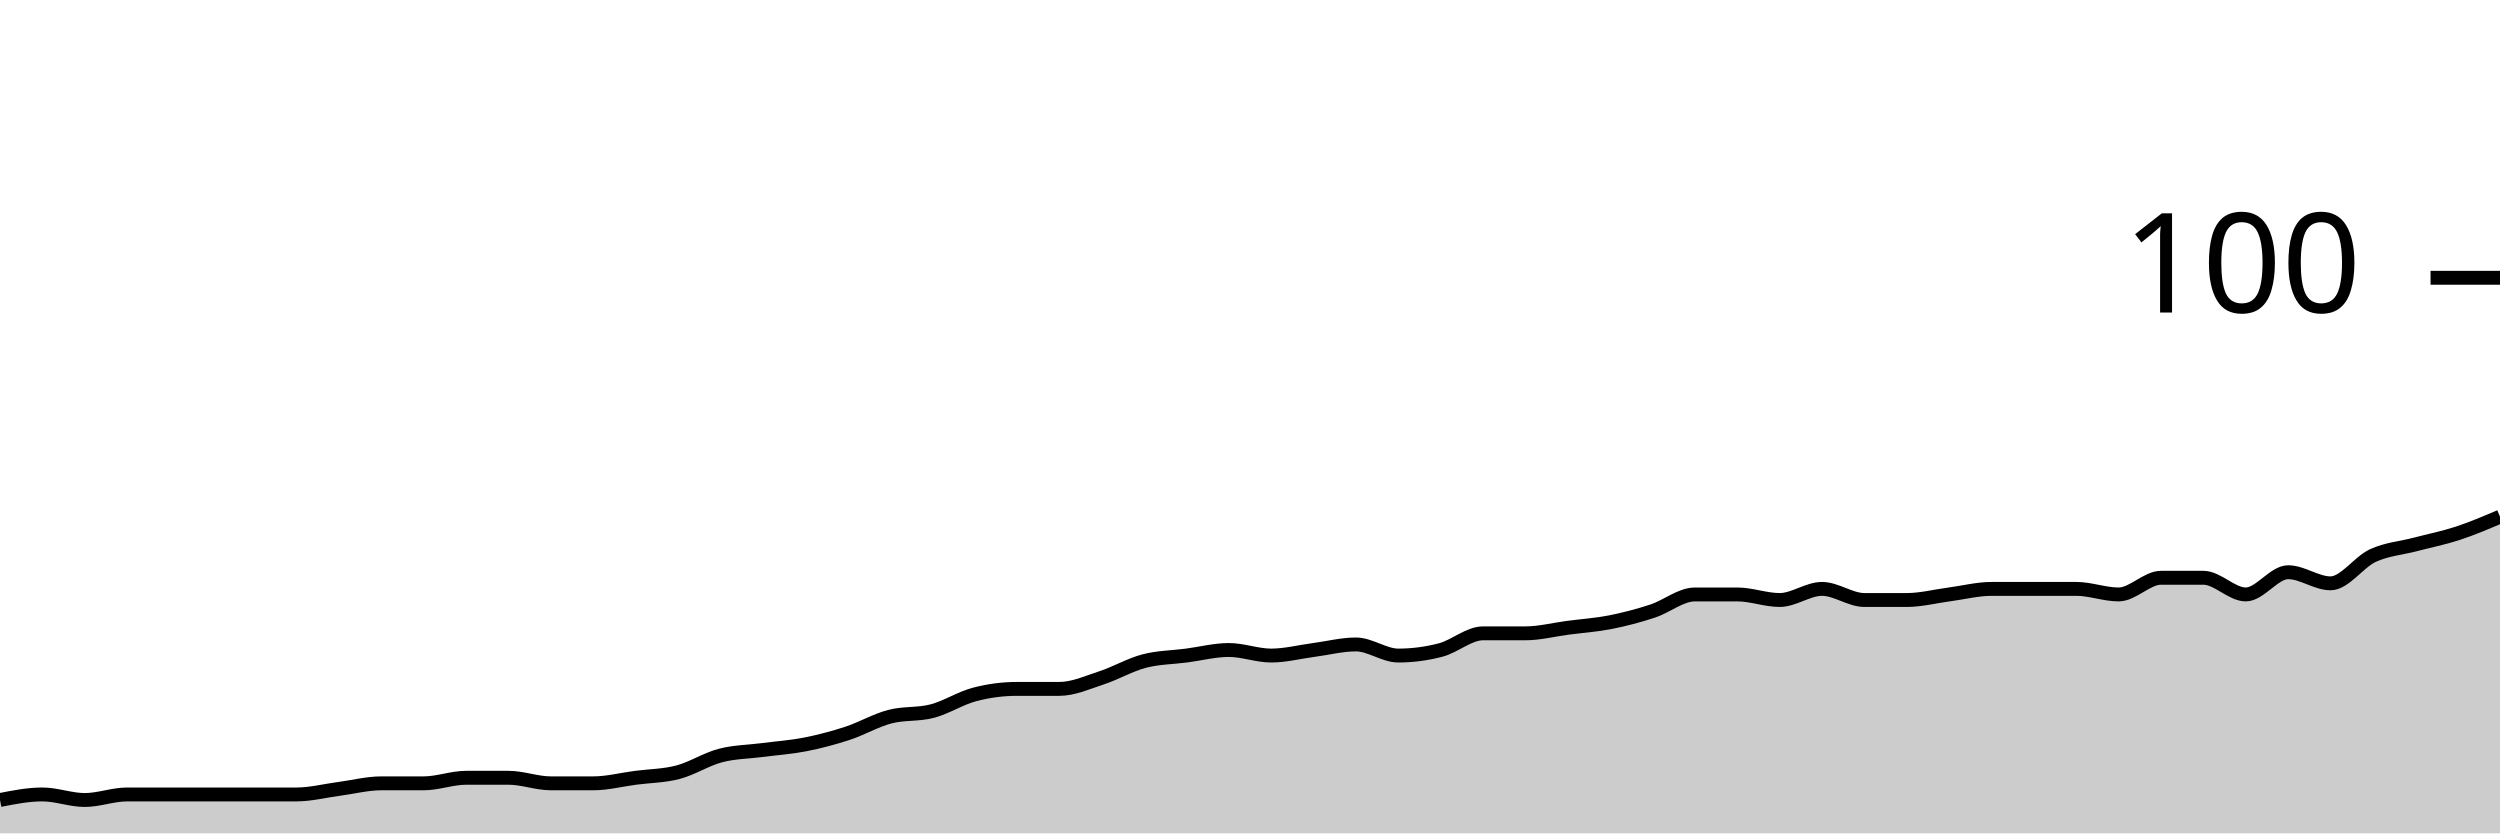
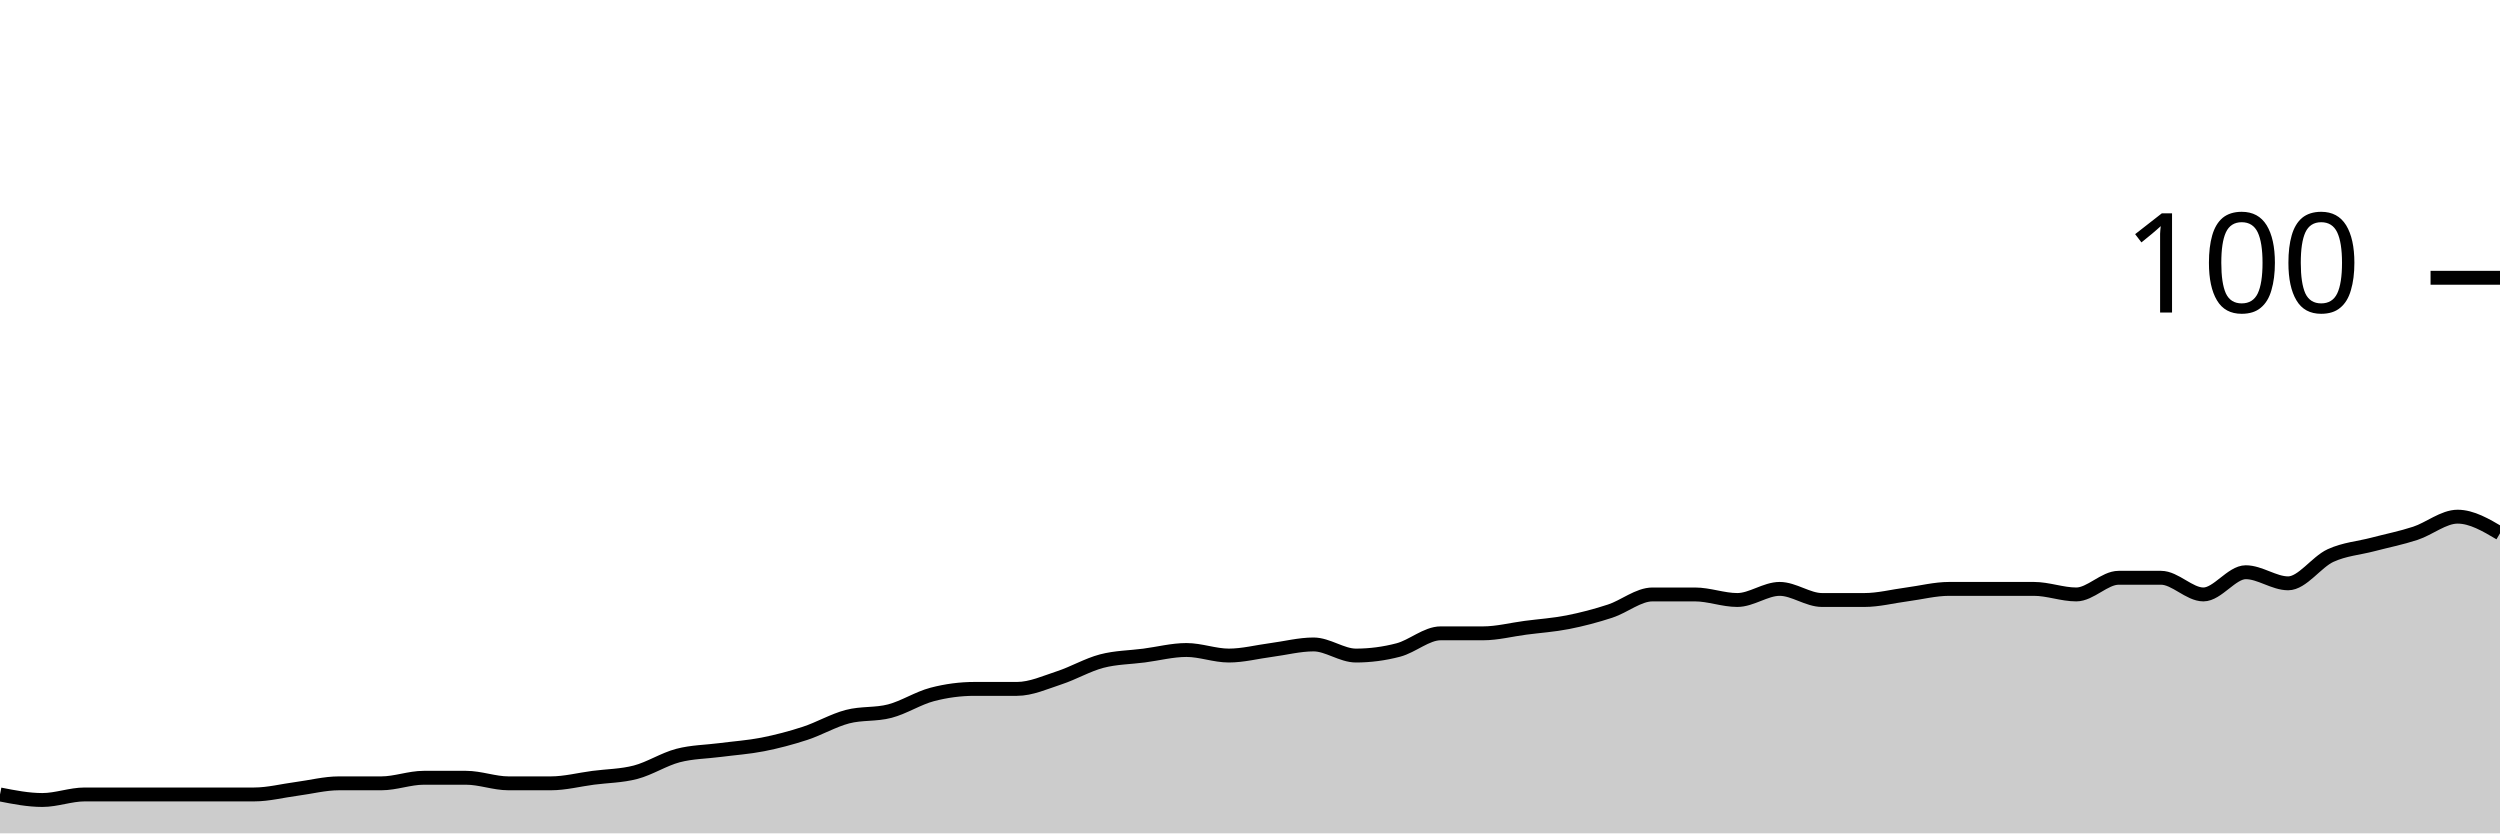
<svg xmlns="http://www.w3.org/2000/svg" viewBox="0 0 180 60">
  <g transform="translate(0,20)">
-     <path class="area" fill="rgba(0, 0, 0, 0.2)" d="M0,37.6C1.017,37.4,2.034,37.2,3.051,37.2C4.068,37.2,5.085,37.6,6.102,37.6C7.119,37.6,8.136,37.2,9.153,37.2C10.169,37.2,11.186,37.2,12.203,37.2C13.22,37.2,14.237,37.2,15.254,37.2C16.271,37.2,17.288,37.2,18.305,37.2C19.322,37.2,20.339,37.2,21.356,37.2C22.373,37.2,23.39,36.933,24.407,36.8C25.424,36.667,26.441,36.4,27.458,36.4C28.475,36.4,29.492,36.4,30.508,36.4C31.525,36.4,32.542,36,33.559,36C34.576,36,35.593,36,36.61,36C37.627,36,38.644,36.4,39.661,36.4C40.678,36.4,41.695,36.4,42.712,36.4C43.729,36.4,44.746,36.133,45.763,36C46.78,35.867,47.797,35.867,48.814,35.6C49.831,35.333,50.847,34.667,51.864,34.4C52.881,34.133,53.898,34.133,54.915,34C55.932,33.867,56.949,33.8,57.966,33.6C58.983,33.4,60,33.133,61.017,32.8C62.034,32.467,63.051,31.867,64.068,31.6C65.085,31.333,66.102,31.467,67.119,31.2C68.136,30.933,69.153,30.267,70.169,30C71.186,29.733,72.203,29.6,73.22,29.6C74.237,29.6,75.254,29.6,76.271,29.6C77.288,29.6,78.305,29.133,79.322,28.8C80.339,28.467,81.356,27.867,82.373,27.6C83.39,27.333,84.407,27.333,85.424,27.2C86.441,27.067,87.458,26.8,88.475,26.8C89.492,26.8,90.508,27.2,91.525,27.2C92.542,27.2,93.559,26.933,94.576,26.8C95.593,26.667,96.61,26.4,97.627,26.4C98.644,26.4,99.661,27.2,100.678,27.2C101.695,27.2,102.712,27.067,103.729,26.8C104.746,26.533,105.763,25.6,106.78,25.6C107.797,25.6,108.814,25.6,109.831,25.6C110.847,25.6,111.864,25.333,112.881,25.2C113.898,25.067,114.915,25,115.932,24.8C116.949,24.6,117.966,24.333,118.983,24C120,23.667,121.017,22.8,122.034,22.8C123.051,22.8,124.068,22.8,125.085,22.8C126.102,22.8,127.119,23.2,128.136,23.2C129.153,23.2,130.169,22.4,131.186,22.4C132.203,22.4,133.22,23.2,134.237,23.2C135.254,23.2,136.271,23.2,137.288,23.2C138.305,23.2,139.322,22.933,140.339,22.8C141.356,22.667,142.373,22.4,143.39,22.4C144.407,22.4,145.424,22.4,146.441,22.4C147.458,22.4,148.475,22.4,149.492,22.4C150.508,22.4,151.525,22.8,152.542,22.8C153.559,22.8,154.576,21.6,155.593,21.6C156.61,21.6,157.627,21.6,158.644,21.6C159.661,21.6,160.678,22.8,161.695,22.8C162.712,22.8,163.729,21.2,164.746,21.2C165.763,21.2,166.78,22,167.797,22C168.814,22,169.831,20.467,170.847,20C171.864,19.533,172.881,19.467,173.898,19.2C174.915,18.933,175.932,18.733,176.949,18.4C177.966,18.067,178.983,17.633,180,17.2L180,40C178.983,40,177.966,40,176.949,40C175.932,40,174.915,40,173.898,40C172.881,40,171.864,40,170.847,40C169.831,40,168.814,40,167.797,40C166.78,40,165.763,40,164.746,40C163.729,40,162.712,40,161.695,40C160.678,40,159.661,40,158.644,40C157.627,40,156.61,40,155.593,40C154.576,40,153.559,40,152.542,40C151.525,40,150.508,40,149.492,40C148.475,40,147.458,40,146.441,40C145.424,40,144.407,40,143.39,40C142.373,40,141.356,40,140.339,40C139.322,40,138.305,40,137.288,40C136.271,40,135.254,40,134.237,40C133.22,40,132.203,40,131.186,40C130.169,40,129.153,40,128.136,40C127.119,40,126.102,40,125.085,40C124.068,40,123.051,40,122.034,40C121.017,40,120,40,118.983,40C117.966,40,116.949,40,115.932,40C114.915,40,113.898,40,112.881,40C111.864,40,110.847,40,109.831,40C108.814,40,107.797,40,106.78,40C105.763,40,104.746,40,103.729,40C102.712,40,101.695,40,100.678,40C99.661,40,98.644,40,97.627,40C96.61,40,95.593,40,94.576,40C93.559,40,92.542,40,91.525,40C90.508,40,89.492,40,88.475,40C87.458,40,86.441,40,85.424,40C84.407,40,83.39,40,82.373,40C81.356,40,80.339,40,79.322,40C78.305,40,77.288,40,76.271,40C75.254,40,74.237,40,73.22,40C72.203,40,71.186,40,70.169,40C69.153,40,68.136,40,67.119,40C66.102,40,65.085,40,64.068,40C63.051,40,62.034,40,61.017,40C60,40,58.983,40,57.966,40C56.949,40,55.932,40,54.915,40C53.898,40,52.881,40,51.864,40C50.847,40,49.831,40,48.814,40C47.797,40,46.78,40,45.763,40C44.746,40,43.729,40,42.712,40C41.695,40,40.678,40,39.661,40C38.644,40,37.627,40,36.61,40C35.593,40,34.576,40,33.559,40C32.542,40,31.525,40,30.508,40C29.492,40,28.475,40,27.458,40C26.441,40,25.424,40,24.407,40C23.39,40,22.373,40,21.356,40C20.339,40,19.322,40,18.305,40C17.288,40,16.271,40,15.254,40C14.237,40,13.22,40,12.203,40C11.186,40,10.169,40,9.153,40C8.136,40,7.119,40,6.102,40C5.085,40,4.068,40,3.051,40C2.034,40,1.017,40,0,40Z" />
-     <path class="line" stroke="black" fill="none" d="M0,37.6C1.017,37.4,2.034,37.2,3.051,37.2C4.068,37.2,5.085,37.6,6.102,37.6C7.119,37.6,8.136,37.2,9.153,37.2C10.169,37.2,11.186,37.2,12.203,37.2C13.22,37.2,14.237,37.2,15.254,37.2C16.271,37.2,17.288,37.2,18.305,37.2C19.322,37.2,20.339,37.2,21.356,37.2C22.373,37.2,23.39,36.933,24.407,36.8C25.424,36.667,26.441,36.4,27.458,36.4C28.475,36.4,29.492,36.4,30.508,36.4C31.525,36.4,32.542,36,33.559,36C34.576,36,35.593,36,36.61,36C37.627,36,38.644,36.4,39.661,36.4C40.678,36.4,41.695,36.4,42.712,36.4C43.729,36.4,44.746,36.133,45.763,36C46.78,35.867,47.797,35.867,48.814,35.6C49.831,35.333,50.847,34.667,51.864,34.4C52.881,34.133,53.898,34.133,54.915,34C55.932,33.867,56.949,33.8,57.966,33.6C58.983,33.4,60,33.133,61.017,32.8C62.034,32.467,63.051,31.867,64.068,31.6C65.085,31.333,66.102,31.467,67.119,31.2C68.136,30.933,69.153,30.267,70.169,30C71.186,29.733,72.203,29.6,73.22,29.6C74.237,29.6,75.254,29.6,76.271,29.6C77.288,29.6,78.305,29.133,79.322,28.8C80.339,28.467,81.356,27.867,82.373,27.6C83.39,27.333,84.407,27.333,85.424,27.2C86.441,27.067,87.458,26.8,88.475,26.8C89.492,26.8,90.508,27.2,91.525,27.2C92.542,27.2,93.559,26.933,94.576,26.8C95.593,26.667,96.61,26.4,97.627,26.4C98.644,26.4,99.661,27.2,100.678,27.2C101.695,27.2,102.712,27.067,103.729,26.8C104.746,26.533,105.763,25.6,106.78,25.6C107.797,25.6,108.814,25.6,109.831,25.6C110.847,25.6,111.864,25.333,112.881,25.2C113.898,25.067,114.915,25,115.932,24.8C116.949,24.6,117.966,24.333,118.983,24C120,23.667,121.017,22.8,122.034,22.8C123.051,22.8,124.068,22.8,125.085,22.8C126.102,22.8,127.119,23.2,128.136,23.2C129.153,23.2,130.169,22.4,131.186,22.4C132.203,22.4,133.22,23.2,134.237,23.2C135.254,23.2,136.271,23.2,137.288,23.2C138.305,23.2,139.322,22.933,140.339,22.8C141.356,22.667,142.373,22.4,143.39,22.4C144.407,22.4,145.424,22.4,146.441,22.4C147.458,22.4,148.475,22.4,149.492,22.4C150.508,22.4,151.525,22.8,152.542,22.8C153.559,22.8,154.576,21.6,155.593,21.6C156.61,21.6,157.627,21.6,158.644,21.6C159.661,21.6,160.678,22.8,161.695,22.8C162.712,22.8,163.729,21.2,164.746,21.2C165.763,21.2,166.78,22,167.797,22C168.814,22,169.831,20.467,170.847,20C171.864,19.533,172.881,19.467,173.898,19.2C174.915,18.933,175.932,18.733,176.949,18.4C177.966,18.067,178.983,17.633,180,17.2" />
+     <path class="area" fill="rgba(0, 0, 0, 0.2)" d="M0,37.2C1.017,37.4,2.034,37.6,3.051,37.6C4.068,37.6,5.085,37.2,6.102,37.2C7.119,37.2,8.136,37.2,9.153,37.2C10.169,37.2,11.186,37.2,12.203,37.2C13.22,37.2,14.237,37.2,15.254,37.2C16.271,37.2,17.288,37.2,18.305,37.2C19.322,37.2,20.339,36.933,21.356,36.8C22.373,36.667,23.39,36.4,24.407,36.4C25.424,36.4,26.441,36.4,27.458,36.4C28.475,36.4,29.492,36,30.508,36C31.525,36,32.542,36,33.559,36C34.576,36,35.593,36.4,36.61,36.4C37.627,36.4,38.644,36.4,39.661,36.4C40.678,36.4,41.695,36.133,42.712,36C43.729,35.867,44.746,35.867,45.763,35.6C46.78,35.333,47.797,34.667,48.814,34.4C49.831,34.133,50.847,34.133,51.864,34C52.881,33.867,53.898,33.8,54.915,33.6C55.932,33.4,56.949,33.133,57.966,32.8C58.983,32.467,60,31.867,61.017,31.6C62.034,31.333,63.051,31.467,64.068,31.2C65.085,30.933,66.102,30.267,67.119,30C68.136,29.733,69.153,29.6,70.169,29.6C71.186,29.6,72.203,29.6,73.22,29.6C74.237,29.6,75.254,29.133,76.271,28.8C77.288,28.467,78.305,27.867,79.322,27.6C80.339,27.333,81.356,27.333,82.373,27.2C83.39,27.067,84.407,26.8,85.424,26.8C86.441,26.8,87.458,27.2,88.475,27.2C89.492,27.2,90.508,26.933,91.525,26.8C92.542,26.667,93.559,26.4,94.576,26.4C95.593,26.4,96.61,27.2,97.627,27.2C98.644,27.2,99.661,27.067,100.678,26.8C101.695,26.533,102.712,25.6,103.729,25.6C104.746,25.6,105.763,25.6,106.78,25.6C107.797,25.6,108.814,25.333,109.831,25.2C110.847,25.067,111.864,25,112.881,24.8C113.898,24.6,114.915,24.333,115.932,24C116.949,23.667,117.966,22.8,118.983,22.8C120,22.8,121.017,22.8,122.034,22.8C123.051,22.8,124.068,23.2,125.085,23.2C126.102,23.2,127.119,22.4,128.136,22.4C129.153,22.4,130.169,23.2,131.186,23.2C132.203,23.2,133.22,23.2,134.237,23.2C135.254,23.2,136.271,22.933,137.288,22.8C138.305,22.667,139.322,22.4,140.339,22.4C141.356,22.4,142.373,22.4,143.39,22.4C144.407,22.4,145.424,22.4,146.441,22.4C147.458,22.4,148.475,22.8,149.492,22.8C150.508,22.8,151.525,21.6,152.542,21.6C153.559,21.6,154.576,21.6,155.593,21.6C156.61,21.6,157.627,22.8,158.644,22.8C159.661,22.8,160.678,21.2,161.695,21.2C162.712,21.2,163.729,22,164.746,22C165.763,22,166.78,20.467,167.797,20C168.814,19.533,169.831,19.467,170.847,19.2C171.864,18.933,172.881,18.733,173.898,18.4C174.915,18.067,175.932,17.2,176.949,17.2C177.966,17.2,178.983,17.8,180,18.4L180,40C178.983,40,177.966,40,176.949,40C175.932,40,174.915,40,173.898,40C172.881,40,171.864,40,170.847,40C169.831,40,168.814,40,167.797,40C166.78,40,165.763,40,164.746,40C163.729,40,162.712,40,161.695,40C160.678,40,159.661,40,158.644,40C157.627,40,156.61,40,155.593,40C154.576,40,153.559,40,152.542,40C151.525,40,150.508,40,149.492,40C148.475,40,147.458,40,146.441,40C145.424,40,144.407,40,143.39,40C142.373,40,141.356,40,140.339,40C139.322,40,138.305,40,137.288,40C136.271,40,135.254,40,134.237,40C133.22,40,132.203,40,131.186,40C130.169,40,129.153,40,128.136,40C127.119,40,126.102,40,125.085,40C124.068,40,123.051,40,122.034,40C121.017,40,120,40,118.983,40C117.966,40,116.949,40,115.932,40C114.915,40,113.898,40,112.881,40C111.864,40,110.847,40,109.831,40C108.814,40,107.797,40,106.78,40C105.763,40,104.746,40,103.729,40C102.712,40,101.695,40,100.678,40C99.661,40,98.644,40,97.627,40C96.61,40,95.593,40,94.576,40C93.559,40,92.542,40,91.525,40C90.508,40,89.492,40,88.475,40C87.458,40,86.441,40,85.424,40C84.407,40,83.39,40,82.373,40C81.356,40,80.339,40,79.322,40C78.305,40,77.288,40,76.271,40C75.254,40,74.237,40,73.22,40C72.203,40,71.186,40,70.169,40C69.153,40,68.136,40,67.119,40C66.102,40,65.085,40,64.068,40C63.051,40,62.034,40,61.017,40C60,40,58.983,40,57.966,40C56.949,40,55.932,40,54.915,40C53.898,40,52.881,40,51.864,40C50.847,40,49.831,40,48.814,40C47.797,40,46.78,40,45.763,40C44.746,40,43.729,40,42.712,40C41.695,40,40.678,40,39.661,40C38.644,40,37.627,40,36.61,40C35.593,40,34.576,40,33.559,40C32.542,40,31.525,40,30.508,40C29.492,40,28.475,40,27.458,40C26.441,40,25.424,40,24.407,40C23.39,40,22.373,40,21.356,40C20.339,40,19.322,40,18.305,40C17.288,40,16.271,40,15.254,40C14.237,40,13.22,40,12.203,40C11.186,40,10.169,40,9.153,40C8.136,40,7.119,40,6.102,40C5.085,40,4.068,40,3.051,40C2.034,40,1.017,40,0,40Z" />
+     <path class="line" stroke="black" fill="none" d="M0,37.2C1.017,37.4,2.034,37.6,3.051,37.6C4.068,37.6,5.085,37.2,6.102,37.2C7.119,37.2,8.136,37.2,9.153,37.2C10.169,37.2,11.186,37.2,12.203,37.2C13.22,37.2,14.237,37.2,15.254,37.2C16.271,37.2,17.288,37.2,18.305,37.2C19.322,37.2,20.339,36.933,21.356,36.8C22.373,36.667,23.39,36.4,24.407,36.4C25.424,36.4,26.441,36.4,27.458,36.4C28.475,36.4,29.492,36,30.508,36C31.525,36,32.542,36,33.559,36C34.576,36,35.593,36.4,36.61,36.4C37.627,36.4,38.644,36.4,39.661,36.4C40.678,36.4,41.695,36.133,42.712,36C43.729,35.867,44.746,35.867,45.763,35.6C46.78,35.333,47.797,34.667,48.814,34.4C49.831,34.133,50.847,34.133,51.864,34C52.881,33.867,53.898,33.8,54.915,33.6C55.932,33.4,56.949,33.133,57.966,32.8C58.983,32.467,60,31.867,61.017,31.6C62.034,31.333,63.051,31.467,64.068,31.2C65.085,30.933,66.102,30.267,67.119,30C68.136,29.733,69.153,29.6,70.169,29.6C71.186,29.6,72.203,29.6,73.22,29.6C74.237,29.6,75.254,29.133,76.271,28.8C77.288,28.467,78.305,27.867,79.322,27.6C80.339,27.333,81.356,27.333,82.373,27.2C83.39,27.067,84.407,26.8,85.424,26.8C86.441,26.8,87.458,27.2,88.475,27.2C89.492,27.2,90.508,26.933,91.525,26.8C92.542,26.667,93.559,26.4,94.576,26.4C95.593,26.4,96.61,27.2,97.627,27.2C98.644,27.2,99.661,27.067,100.678,26.8C101.695,26.533,102.712,25.6,103.729,25.6C104.746,25.6,105.763,25.6,106.78,25.6C107.797,25.6,108.814,25.333,109.831,25.2C110.847,25.067,111.864,25,112.881,24.8C113.898,24.6,114.915,24.333,115.932,24C116.949,23.667,117.966,22.8,118.983,22.8C120,22.8,121.017,22.8,122.034,22.8C123.051,22.8,124.068,23.2,125.085,23.2C126.102,23.2,127.119,22.4,128.136,22.4C129.153,22.4,130.169,23.2,131.186,23.2C132.203,23.2,133.22,23.2,134.237,23.2C135.254,23.2,136.271,22.933,137.288,22.8C138.305,22.667,139.322,22.4,140.339,22.4C141.356,22.4,142.373,22.4,143.39,22.4C144.407,22.4,145.424,22.4,146.441,22.4C147.458,22.4,148.475,22.8,149.492,22.8C150.508,22.8,151.525,21.6,152.542,21.6C153.559,21.6,154.576,21.6,155.593,21.6C156.61,21.6,157.627,22.8,158.644,22.8C159.661,22.8,160.678,21.2,161.695,21.2C162.712,21.2,163.729,22,164.746,22C165.763,22,166.78,20.467,167.797,20C168.814,19.533,169.831,19.467,170.847,19.2C171.864,18.933,172.881,18.733,173.898,18.4C174.915,18.067,175.932,17.2,176.949,17.2C177.966,17.2,178.983,17.8,180,18.4" />
    <path class="axis-ceiling" stroke-width="1" stroke="black" fill="none" d="M175,0L180,0" />
    <text class="axis-ceiling-label" font-family="sans-serif" text-anchor="end" font-size="10px" x="170" y="2.5">100</text>
  </g>
</svg>
